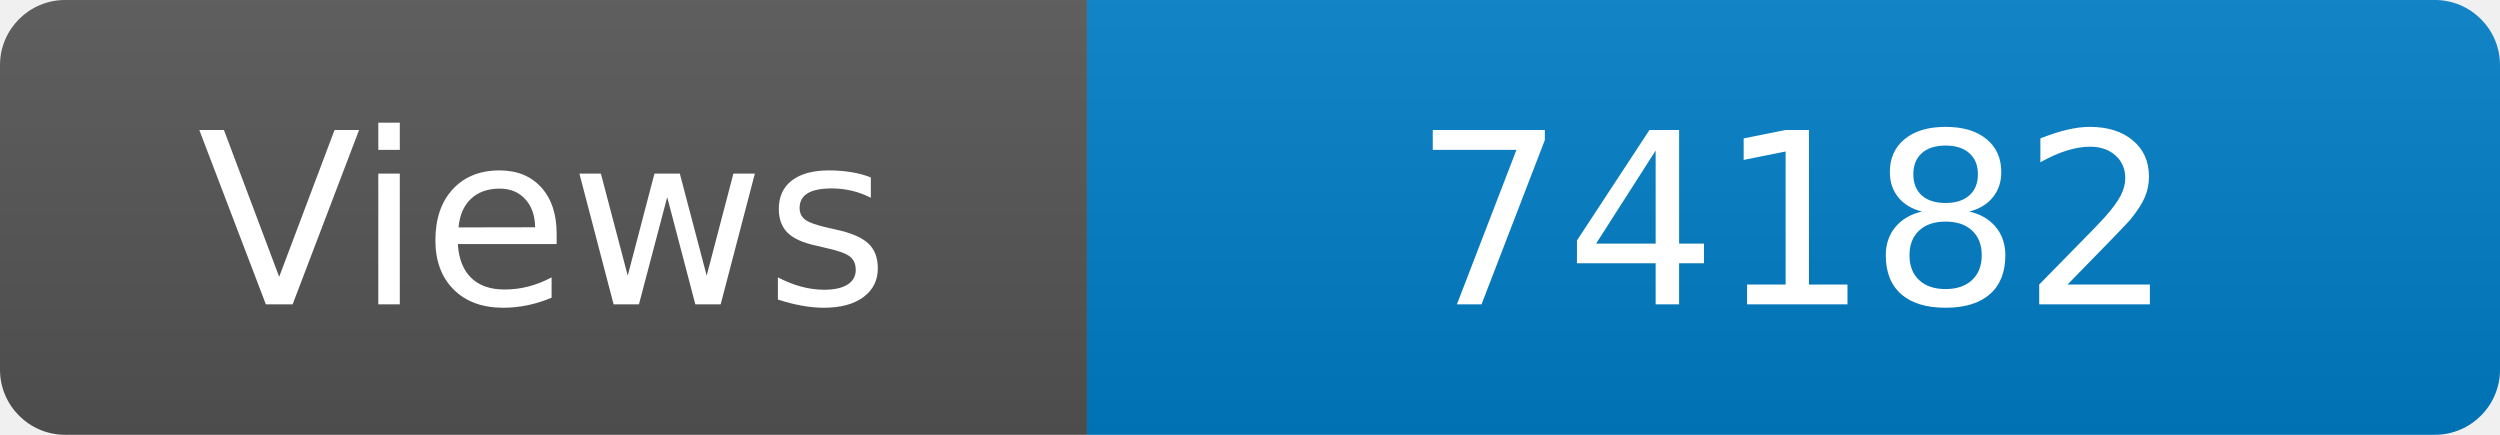
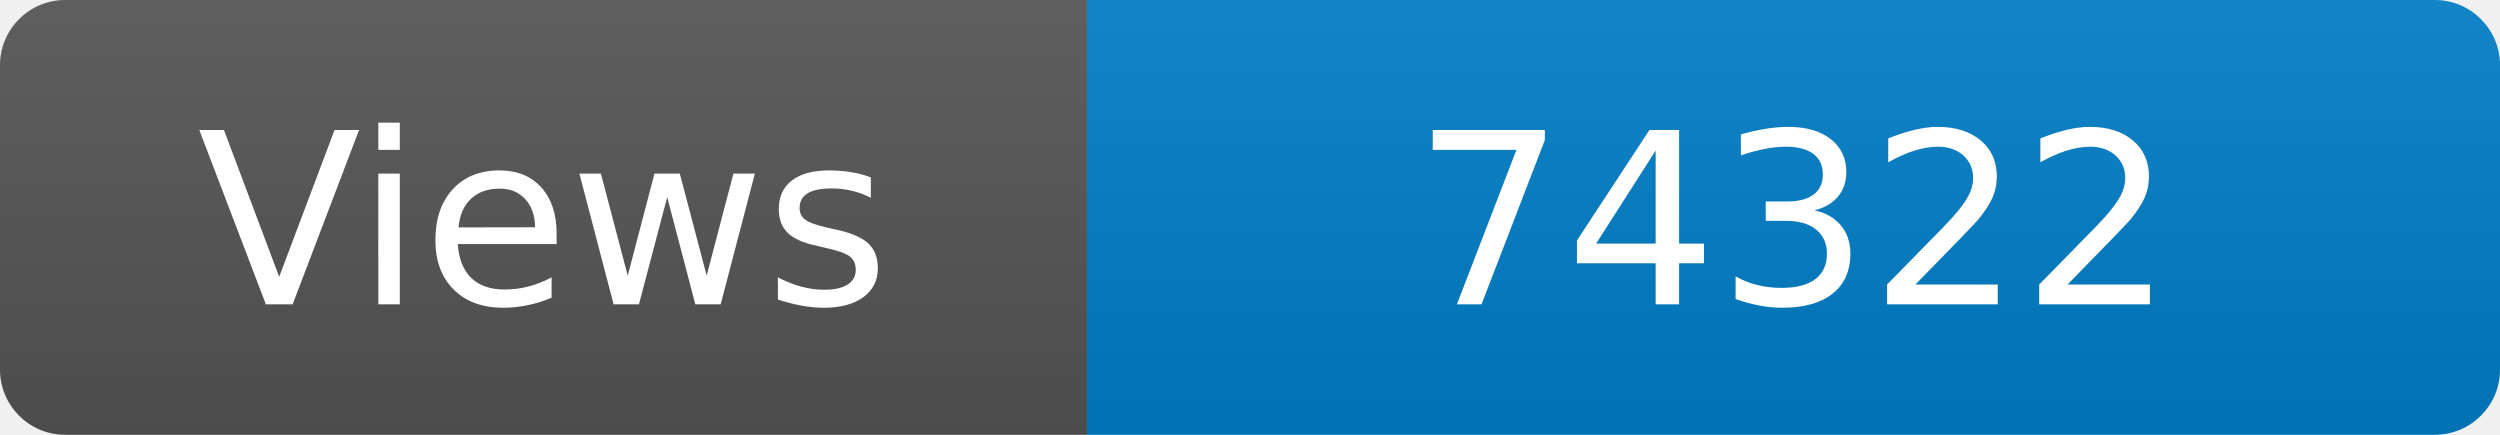
<svg xmlns="http://www.w3.org/2000/svg" width="115" height="20" role="img" aria-label="Maintained?: yes">
  <linearGradient id="s" x2="0" y2="100%">
    <stop offset="0" stop-color="#bbb" stop-opacity=".1" />
    <stop offset="1" stop-opacity=".1" />
  </linearGradient>
  <clipPath id="r">
    <rect width="115" height="20" rx="3" fill="#fff" />
  </clipPath>
  <g clip-path="url(#r)">
    <rect width="50" height="20" fill="#555" />
    <rect x="50" width="160" height="20" fill="#007ec6" />
    <rect width="115" height="20" fill="url(#s)" />
  </g>
  <g fill="#fff" text-anchor="middle" font-family="Verdana,Geneva,DejaVu Sans,sans-serif" font-size="110">
    <text x="250" y="140" transform="scale(.1)" fill="#fff">Views</text>
-     <text x="825" y="140" transform="scale(.1)" fill="#fff">74182</text>
+     <text x="825" y="140" transform="scale(.1)" fill="#fff">74322</text>
  </g>
</svg>
